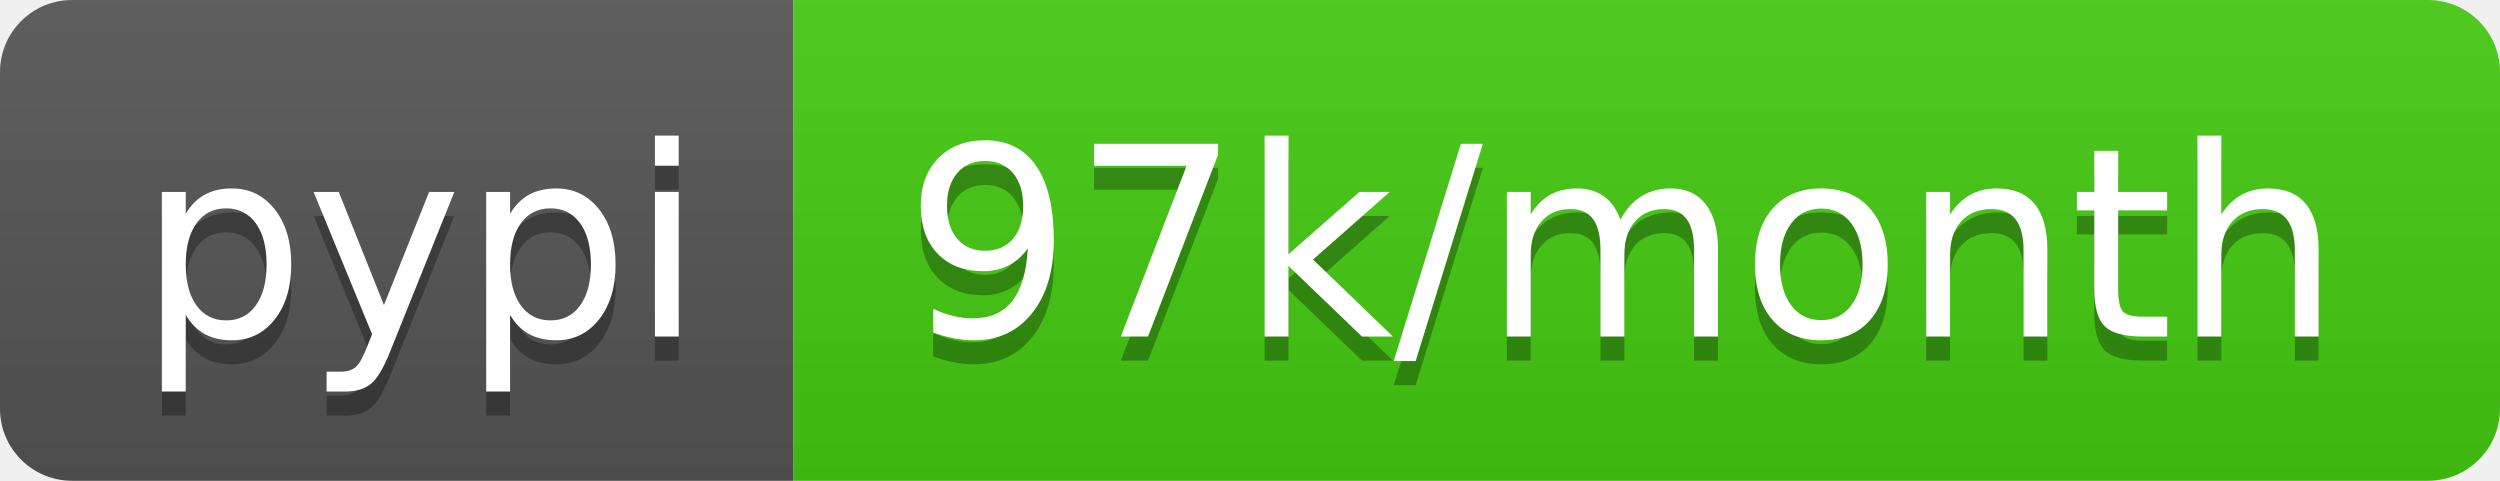
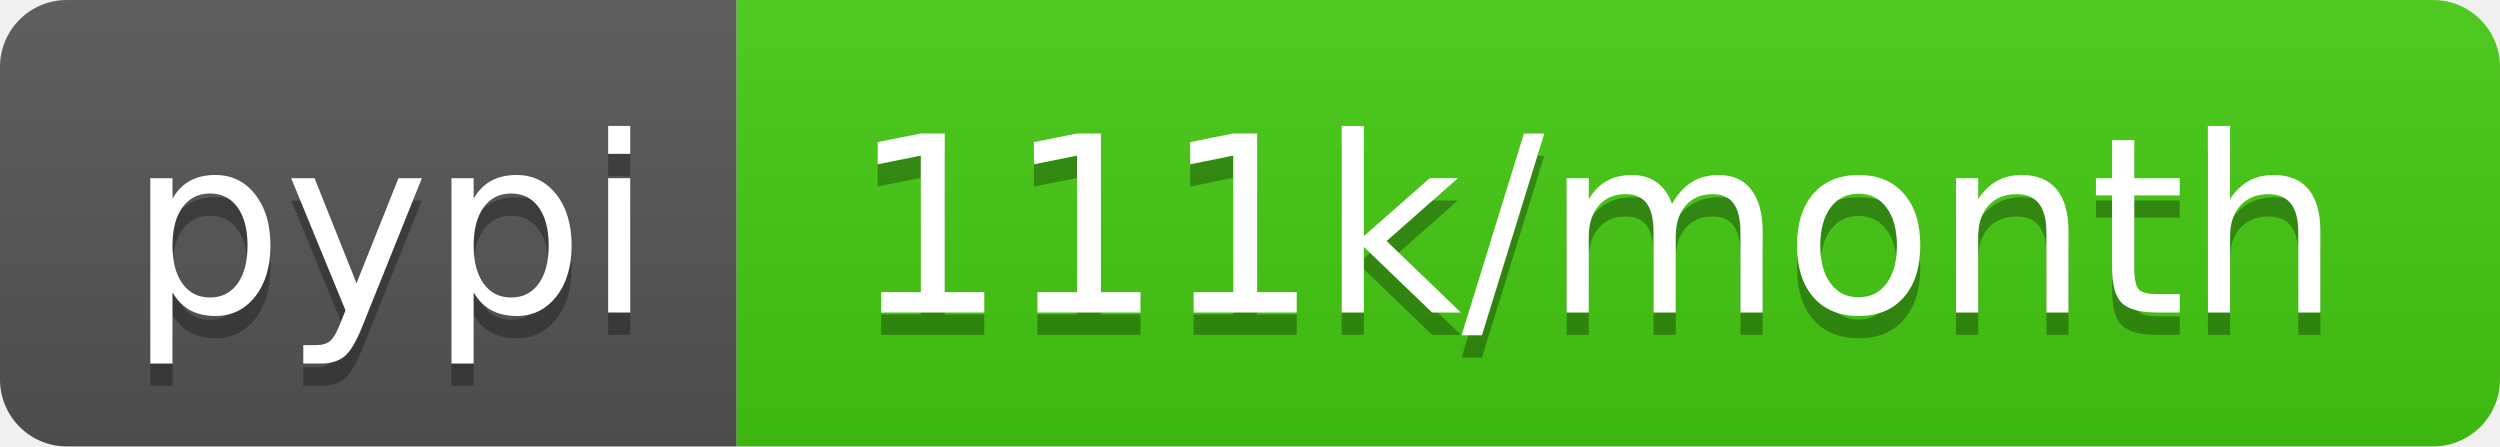
- <svg xmlns="http://www.w3.org/2000/svg" width="104" height="20" role="img" aria-label="pypi: 97k/month">
+ <svg xmlns="http://www.w3.org/2000/svg" width="112" height="20" role="img" aria-label="pypi: 111k/month">
  <linearGradient id="s" x2="0" y2="100%">
    <stop offset="0" stop-color="#bbb" stop-opacity=".1" />
    <stop offset="1" stop-opacity=".1" />
  </linearGradient>
  <clipPath id="r">
-     <rect width="104" height="20" rx="3" fill="#fff" />
+     <rect width="112" height="20" rx="3" fill="#fff" />
  </clipPath>
  <g clip-path="url(#r)">
    <rect width="33" height="20" fill="#555" />
-     <rect x="33" width="71" height="20" fill="#4c1" />
-     <rect width="104" height="20" fill="url(#s)" />
+     <rect x="33" width="79" height="20" fill="#4c1" />
+     <rect width="112" height="20" fill="url(#s)" />
  </g>
  <g fill="#fff" text-anchor="middle" font-family="Verdana,Geneva,DejaVu Sans,sans-serif" text-rendering="geometricPrecision" font-size="110">
    <text aria-hidden="true" x="175" y="150" fill="#010101" fill-opacity=".3" transform="scale(.1)" textLength="230">pypi</text>
    <text x="175" y="140" transform="scale(.1)" fill="#fff" textLength="230">pypi</text>
-     <text aria-hidden="true" x="675" y="150" fill="#010101" fill-opacity=".3" transform="scale(.1)" textLength="610">97k/month</text>
-     <text x="675" y="140" transform="scale(.1)" fill="#fff" textLength="610">97k/month</text>
+     <text aria-hidden="true" x="715" y="150" fill="#010101" fill-opacity=".3" transform="scale(.1)" textLength="690">111k/month</text>
+     <text x="715" y="140" transform="scale(.1)" fill="#fff" textLength="690">111k/month</text>
  </g>
</svg>
